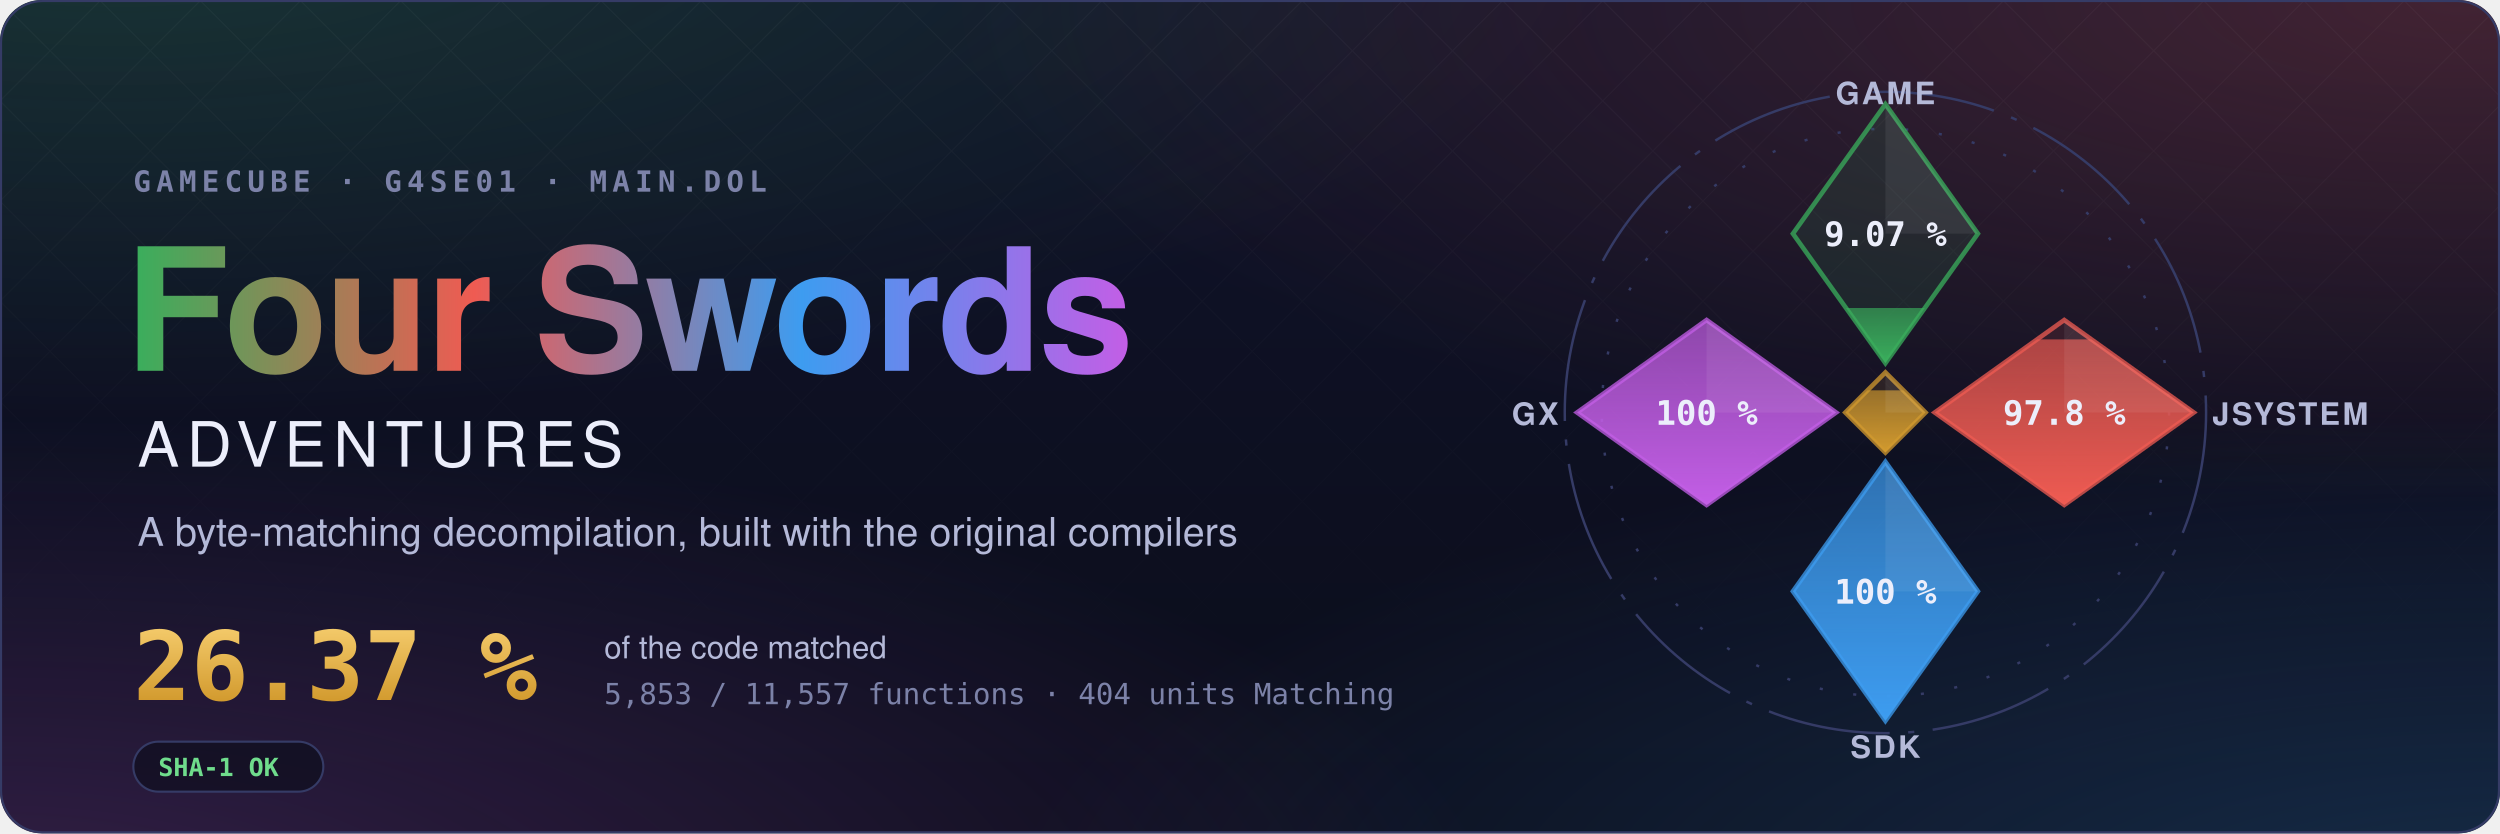
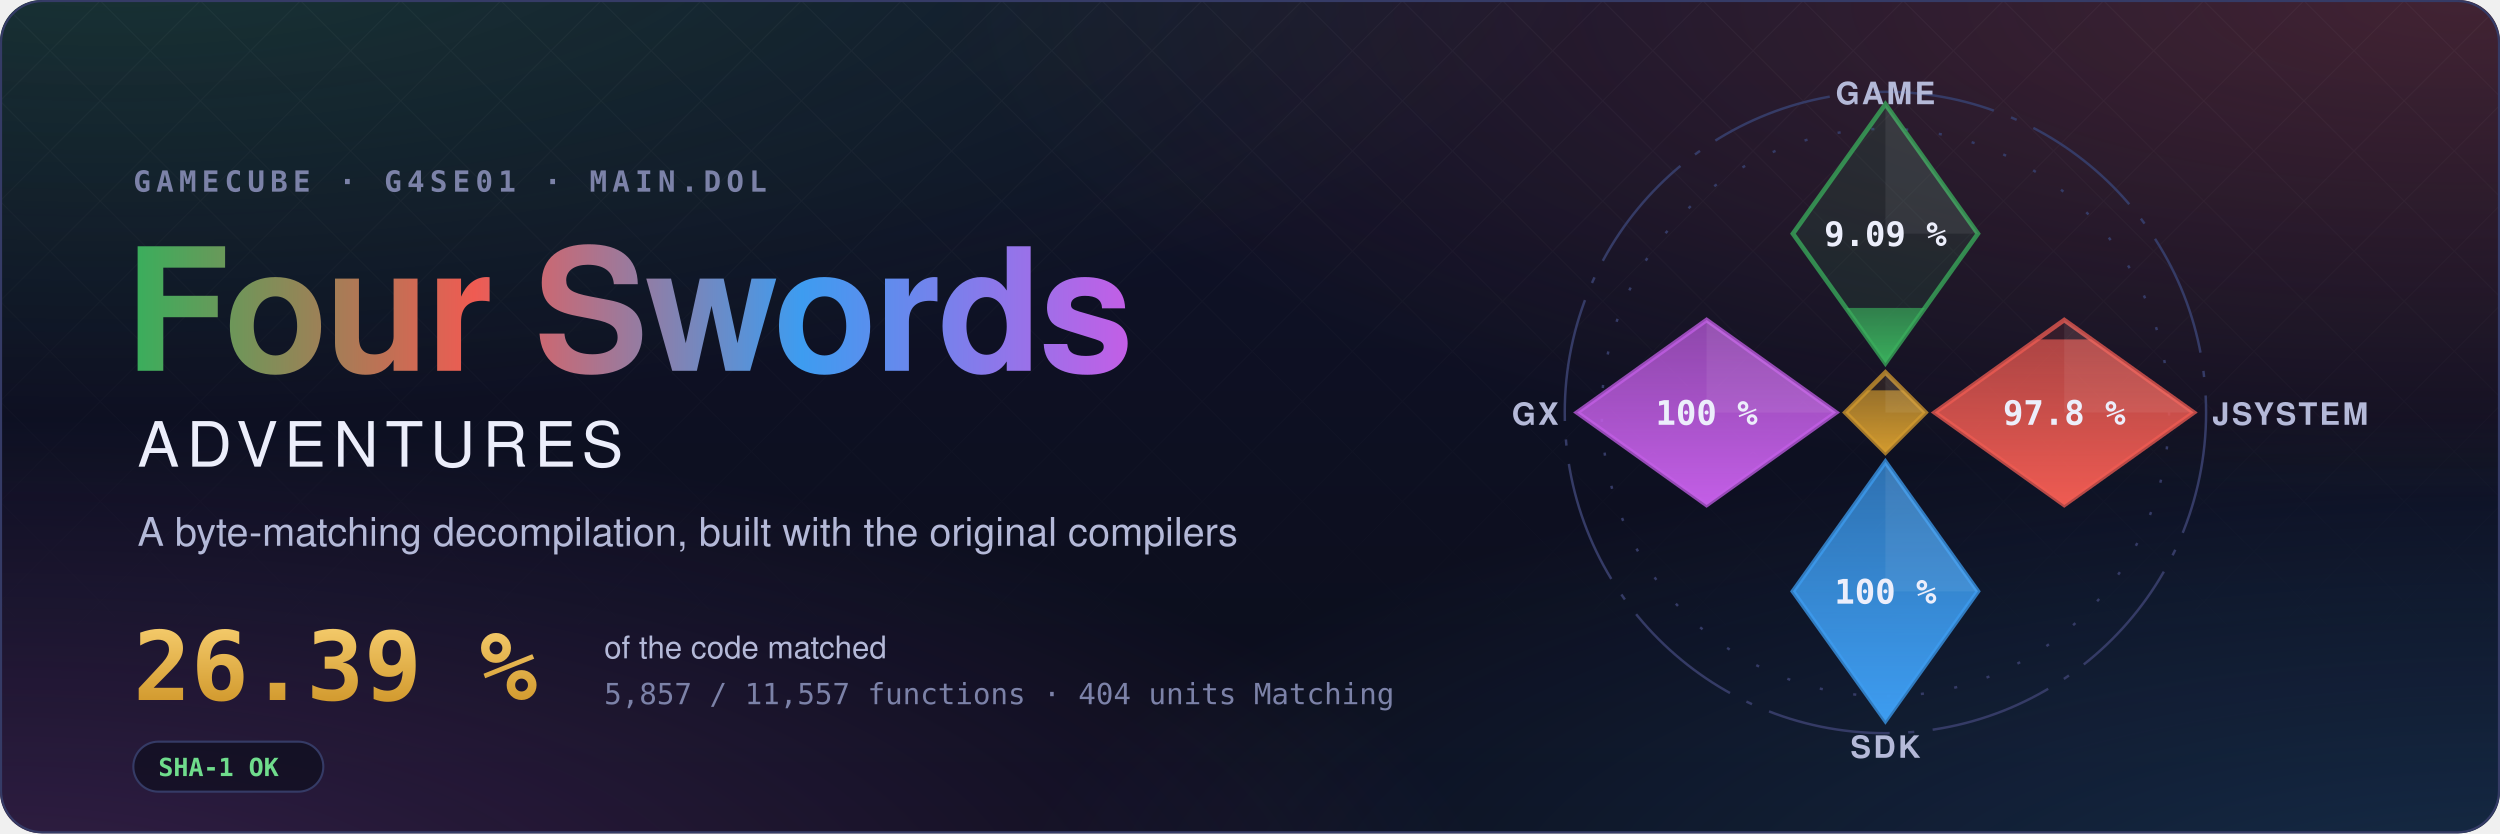
- <svg xmlns="http://www.w3.org/2000/svg" width="1200" height="400" viewBox="0 0 1200 400" role="img" aria-label="Four Swords Adventures decompilation: 26.37 % of the code matched, 5,853 of 11,557 functions">
+ <svg xmlns="http://www.w3.org/2000/svg" width="1200" height="400" viewBox="0 0 1200 400" role="img" aria-label="Four Swords Adventures decompilation: 26.39 % of the code matched, 5,857 of 11,557 functions">
  <style>text { font-family: -apple-system, BlinkMacSystemFont, 'Segoe UI', Helvetica, Arial, sans-serif; } .mono { font-family: ui-monospace, SFMono-Regular, 'SF Mono', Menlo, Consolas, monospace; } .spin { transform-box: fill-box; transform-origin: center; animation: spin 90s linear infinite; } @keyframes spin { to { transform: rotate(360deg); } } .rise { transform-box: fill-box; transform-origin: 50% 100%; animation: rise 1.6s cubic-bezier(.2,.8,.2,1) both; } @keyframes rise { from { transform: scaleY(0); } } @media (prefers-reduced-motion: reduce) { * { animation: none !important; } }</style>
  <defs>
    <radialGradient id="glow0" cx="0.05" cy="-0.1" r="0.6">
      <stop offset="0" stop-color="#3aae5c" stop-opacity="0.22" />
      <stop offset="1" stop-color="#3aae5c" stop-opacity="0" />
    </radialGradient>
    <radialGradient id="glow1" cx="0.98" cy="0.0" r="0.6">
      <stop offset="0" stop-color="#ef5b52" stop-opacity="0.22" />
      <stop offset="1" stop-color="#ef5b52" stop-opacity="0" />
    </radialGradient>
    <radialGradient id="glow2" cx="1.0" cy="1.1" r="0.6">
      <stop offset="0" stop-color="#3d9cf0" stop-opacity="0.22" />
      <stop offset="1" stop-color="#3d9cf0" stop-opacity="0" />
    </radialGradient>
    <radialGradient id="glow3" cx="0.0" cy="1.1" r="0.6">
      <stop offset="0" stop-color="#c35ee6" stop-opacity="0.22" />
      <stop offset="1" stop-color="#c35ee6" stop-opacity="0" />
    </radialGradient>
    <linearGradient id="sky" x1="0" y1="0" x2="0" y2="1">
      <stop offset="0" stop-color="#10132a" />
      <stop offset="1" stop-color="#0b0d1a" />
    </linearGradient>
    <linearGradient id="four" x1="0" y1="0" x2="1" y2="0">
      <stop offset="0" stop-color="#3aae5c" />
      <stop offset="0.34" stop-color="#ef5b52" />
      <stop offset="0.67" stop-color="#3d9cf0" />
      <stop offset="1" stop-color="#c35ee6" />
    </linearGradient>
    <linearGradient id="goldtext" x1="0" y1="0" x2="0" y2="1">
      <stop offset="0" stop-color="#f3c969" />
      <stop offset="1" stop-color="#d29a2e" />
    </linearGradient>
    <pattern id="lattice" width="34" height="34" patternUnits="userSpaceOnUse" patternTransform="rotate(45)">
      <path d="M0 0H34M0 0V34" stroke="#fff" stroke-opacity="0.035" />
    </pattern>
    <linearGradient id="fade" x1="0" y1="0" x2="0" y2="1">
      <stop offset="0" stop-color="#fff" />
      <stop offset="0.8" stop-color="#fff" stop-opacity="0" />
    </linearGradient>
    <mask id="fadeMask">
      <rect width="1200" height="400" fill="url(#fade)" />
    </mask>
    <clipPath id="card">
      <rect width="1200" height="400" rx="20" />
    </clipPath>
  </defs>
  <g clip-path="url(#card)">
    <rect width="1200" height="400" fill="url(#sky)" />
    <rect width="1200" height="400" fill="url(#glow0)" />
    <rect width="1200" height="400" fill="url(#glow1)" />
    <rect width="1200" height="400" fill="url(#glow2)" />
    <rect width="1200" height="400" fill="url(#glow3)" />
    <rect width="1200" height="400" fill="url(#lattice)" mask="url(#fadeMask)" />
  </g>
  <rect x="0.5" y="0.5" width="1199" height="399" rx="20" fill="none" stroke="#353b66" />
  <text x="64" y="92" class="mono" font-size="14" font-weight="600" letter-spacing="0.18em" fill="#7c82a8">GAMECUBE · G4SE01 · MAIN.DOL</text>
  <text x="60" y="178" font-size="82" font-weight="700" letter-spacing="-1.5" fill="url(#four)">Four Swords</text>
  <text x="66" y="224" font-size="30" font-weight="500" letter-spacing="0.12em" fill="#eceefb">ADVENTURES</text>
  <text x="66" y="262" font-size="19" fill="#b4b9d8">A byte-matching decompilation, built with the original compilers</text>
-   <text x="64" y="336" class="mono" font-size="46" font-weight="700" fill="url(#goldtext)">26.37 %</text>
+   <text x="64" y="336" class="mono" font-size="46" font-weight="700" fill="url(#goldtext)">26.39 %</text>
  <text x="290" y="316" font-size="15" fill="#b4b9d8">of the code matched</text>
-   <text x="290" y="338" class="mono" font-size="14" fill="#7c82a8">5,853 / 11,557 functions · 404 units Matching</text>
+   <text x="290" y="338" class="mono" font-size="14" fill="#7c82a8">5,857 / 11,557 functions · 404 units Matching</text>
  <g transform="translate(64 356)">
    <rect width="91.2" height="24" rx="12" fill="#0b0d1a" fill-opacity="0.6" stroke="#353b66" />
    <text x="12" y="16.5" class="mono" font-size="12" font-weight="600" fill="#6fdc8c">SHA-1 OK</text>
  </g>
  <defs>
    <clipPath id="ec-game">
      <path d="M0 -100L30 -58L0 -16L-30 -58Z" />
    </clipPath>
    <linearGradient id="eg-game" x1="0" y1="1" x2="0" y2="0">
      <stop offset="0" stop-color="#3aae5c" />
      <stop offset="1" stop-color="#3aae5c" stop-opacity="0.65" />
    </linearGradient>
    <clipPath id="ec-jsystem">
      <path d="M58 -30L100 0L58 30L16 0Z" />
    </clipPath>
    <linearGradient id="eg-jsystem" x1="0" y1="1" x2="0" y2="0">
      <stop offset="0" stop-color="#ef5b52" />
      <stop offset="1" stop-color="#ef5b52" stop-opacity="0.65" />
    </linearGradient>
    <clipPath id="ec-sdk">
      <path d="M0 16L30 58L0 100L-30 58Z" />
    </clipPath>
    <linearGradient id="eg-sdk" x1="0" y1="1" x2="0" y2="0">
      <stop offset="0" stop-color="#3d9cf0" />
      <stop offset="1" stop-color="#3d9cf0" stop-opacity="0.65" />
    </linearGradient>
    <clipPath id="ec-gx">
      <path d="M-58 -30L-16 0L-58 30L-100 0Z" />
    </clipPath>
    <linearGradient id="eg-gx" x1="0" y1="1" x2="0" y2="0">
      <stop offset="0" stop-color="#c35ee6" />
      <stop offset="1" stop-color="#c35ee6" stop-opacity="0.65" />
    </linearGradient>
    <clipPath id="ec-runtime">
      <path d="M0 -13L13 0L0 13L-13 0Z" />
    </clipPath>
    <linearGradient id="eg-runtime" x1="0" y1="1" x2="0" y2="0">
      <stop offset="0" stop-color="#d29a2e" />
      <stop offset="1" stop-color="#d29a2e" stop-opacity="0.65" />
    </linearGradient>
  </defs>
  <g transform="translate(905 198) scale(1.48)">
    <circle class="spin" r="104" fill="none" stroke="#353b66" stroke-width="0.8" stroke-dasharray="40 6 2 6" />
    <circle r="92" fill="none" stroke="#353b66" stroke-width="0.8" stroke-dasharray="1 10" />
    <path d="M0 -100L30 -58L0 -16L-30 -58Z" fill="#3aae5c" fill-opacity="0.12" stroke="#3aae5c" stroke-opacity="0.75" stroke-width="1.5" />
    <g clip-path="url(#ec-game)">
-       <rect class="rise" style="animation-delay:0.20s" x="-30" y="-33.89" width="60" height="17.89" fill="url(#eg-game)" />
+       <rect class="rise" style="animation-delay:0.20s" x="-30" y="-33.91" width="60" height="17.91" fill="url(#eg-game)" />
    </g>
    <path d="M0 -100L30 -58L0 -58Z" fill="#fff" fill-opacity="0.07" />
-     <text x="0" y="-54" text-anchor="middle" font-size="11" font-weight="700" fill="#eceefb" class="mono">9.07 %</text>
+     <text x="0" y="-54" text-anchor="middle" font-size="11" font-weight="700" fill="#eceefb" class="mono">9.09 %</text>
    <text x="0" y="-100" text-anchor="middle" font-size="10" font-weight="600" letter-spacing="0.08em" fill="#b4b9d8">GAME</text>
    <path d="M58 -30L100 0L58 30L16 0Z" fill="#ef5b52" fill-opacity="0.12" stroke="#ef5b52" stroke-opacity="0.75" stroke-width="1.5" />
    <g clip-path="url(#ec-jsystem)">
      <rect class="rise" style="animation-delay:0.35s" x="16" y="-23.70" width="84" height="53.70" fill="url(#eg-jsystem)" />
    </g>
    <path d="M58 -30L100 0L58 0Z" fill="#fff" fill-opacity="0.07" />
    <text x="58" y="4" text-anchor="middle" font-size="11" font-weight="700" fill="#eceefb" class="mono">97.8 %</text>
    <text x="106" y="4" text-anchor="start" font-size="10" font-weight="600" letter-spacing="0.08em" fill="#b4b9d8">JSYSTEM</text>
    <path d="M0 16L30 58L0 100L-30 58Z" fill="#3d9cf0" fill-opacity="0.12" stroke="#3d9cf0" stroke-opacity="0.75" stroke-width="1.5" />
    <g clip-path="url(#ec-sdk)">
      <rect class="rise" style="animation-delay:0.50s" x="-30" y="16.00" width="60" height="84.00" fill="url(#eg-sdk)" />
    </g>
    <path d="M0 16L30 58L0 58Z" fill="#fff" fill-opacity="0.07" />
    <text x="0" y="62" text-anchor="middle" font-size="11" font-weight="700" fill="#eceefb" class="mono">100 %</text>
    <text x="0" y="112" text-anchor="middle" font-size="10" font-weight="600" letter-spacing="0.08em" fill="#b4b9d8">SDK</text>
    <path d="M-58 -30L-16 0L-58 30L-100 0Z" fill="#c35ee6" fill-opacity="0.12" stroke="#c35ee6" stroke-opacity="0.75" stroke-width="1.5" />
    <g clip-path="url(#ec-gx)">
      <rect class="rise" style="animation-delay:0.65s" x="-100" y="-30.00" width="84" height="60.00" fill="url(#eg-gx)" />
    </g>
    <path d="M-58 -30L-16 0L-58 0Z" fill="#fff" fill-opacity="0.07" />
    <text x="-58" y="4" text-anchor="middle" font-size="11" font-weight="700" fill="#eceefb" class="mono">100 %</text>
    <text x="-106" y="4" text-anchor="end" font-size="10" font-weight="600" letter-spacing="0.08em" fill="#b4b9d8">GX</text>
    <path d="M0 -13L13 0L0 13L-13 0Z" fill="#d29a2e" fill-opacity="0.12" stroke="#d29a2e" stroke-opacity="0.75" stroke-width="1.5" />
    <g clip-path="url(#ec-runtime)">
      <rect class="rise" style="animation-delay:0.80s" x="-13" y="-7.18" width="26" height="20.18" fill="url(#eg-runtime)" />
    </g>
    <path d="M0 -13L13 0L0 0Z" fill="#fff" fill-opacity="0.07" />
  </g>
</svg>
